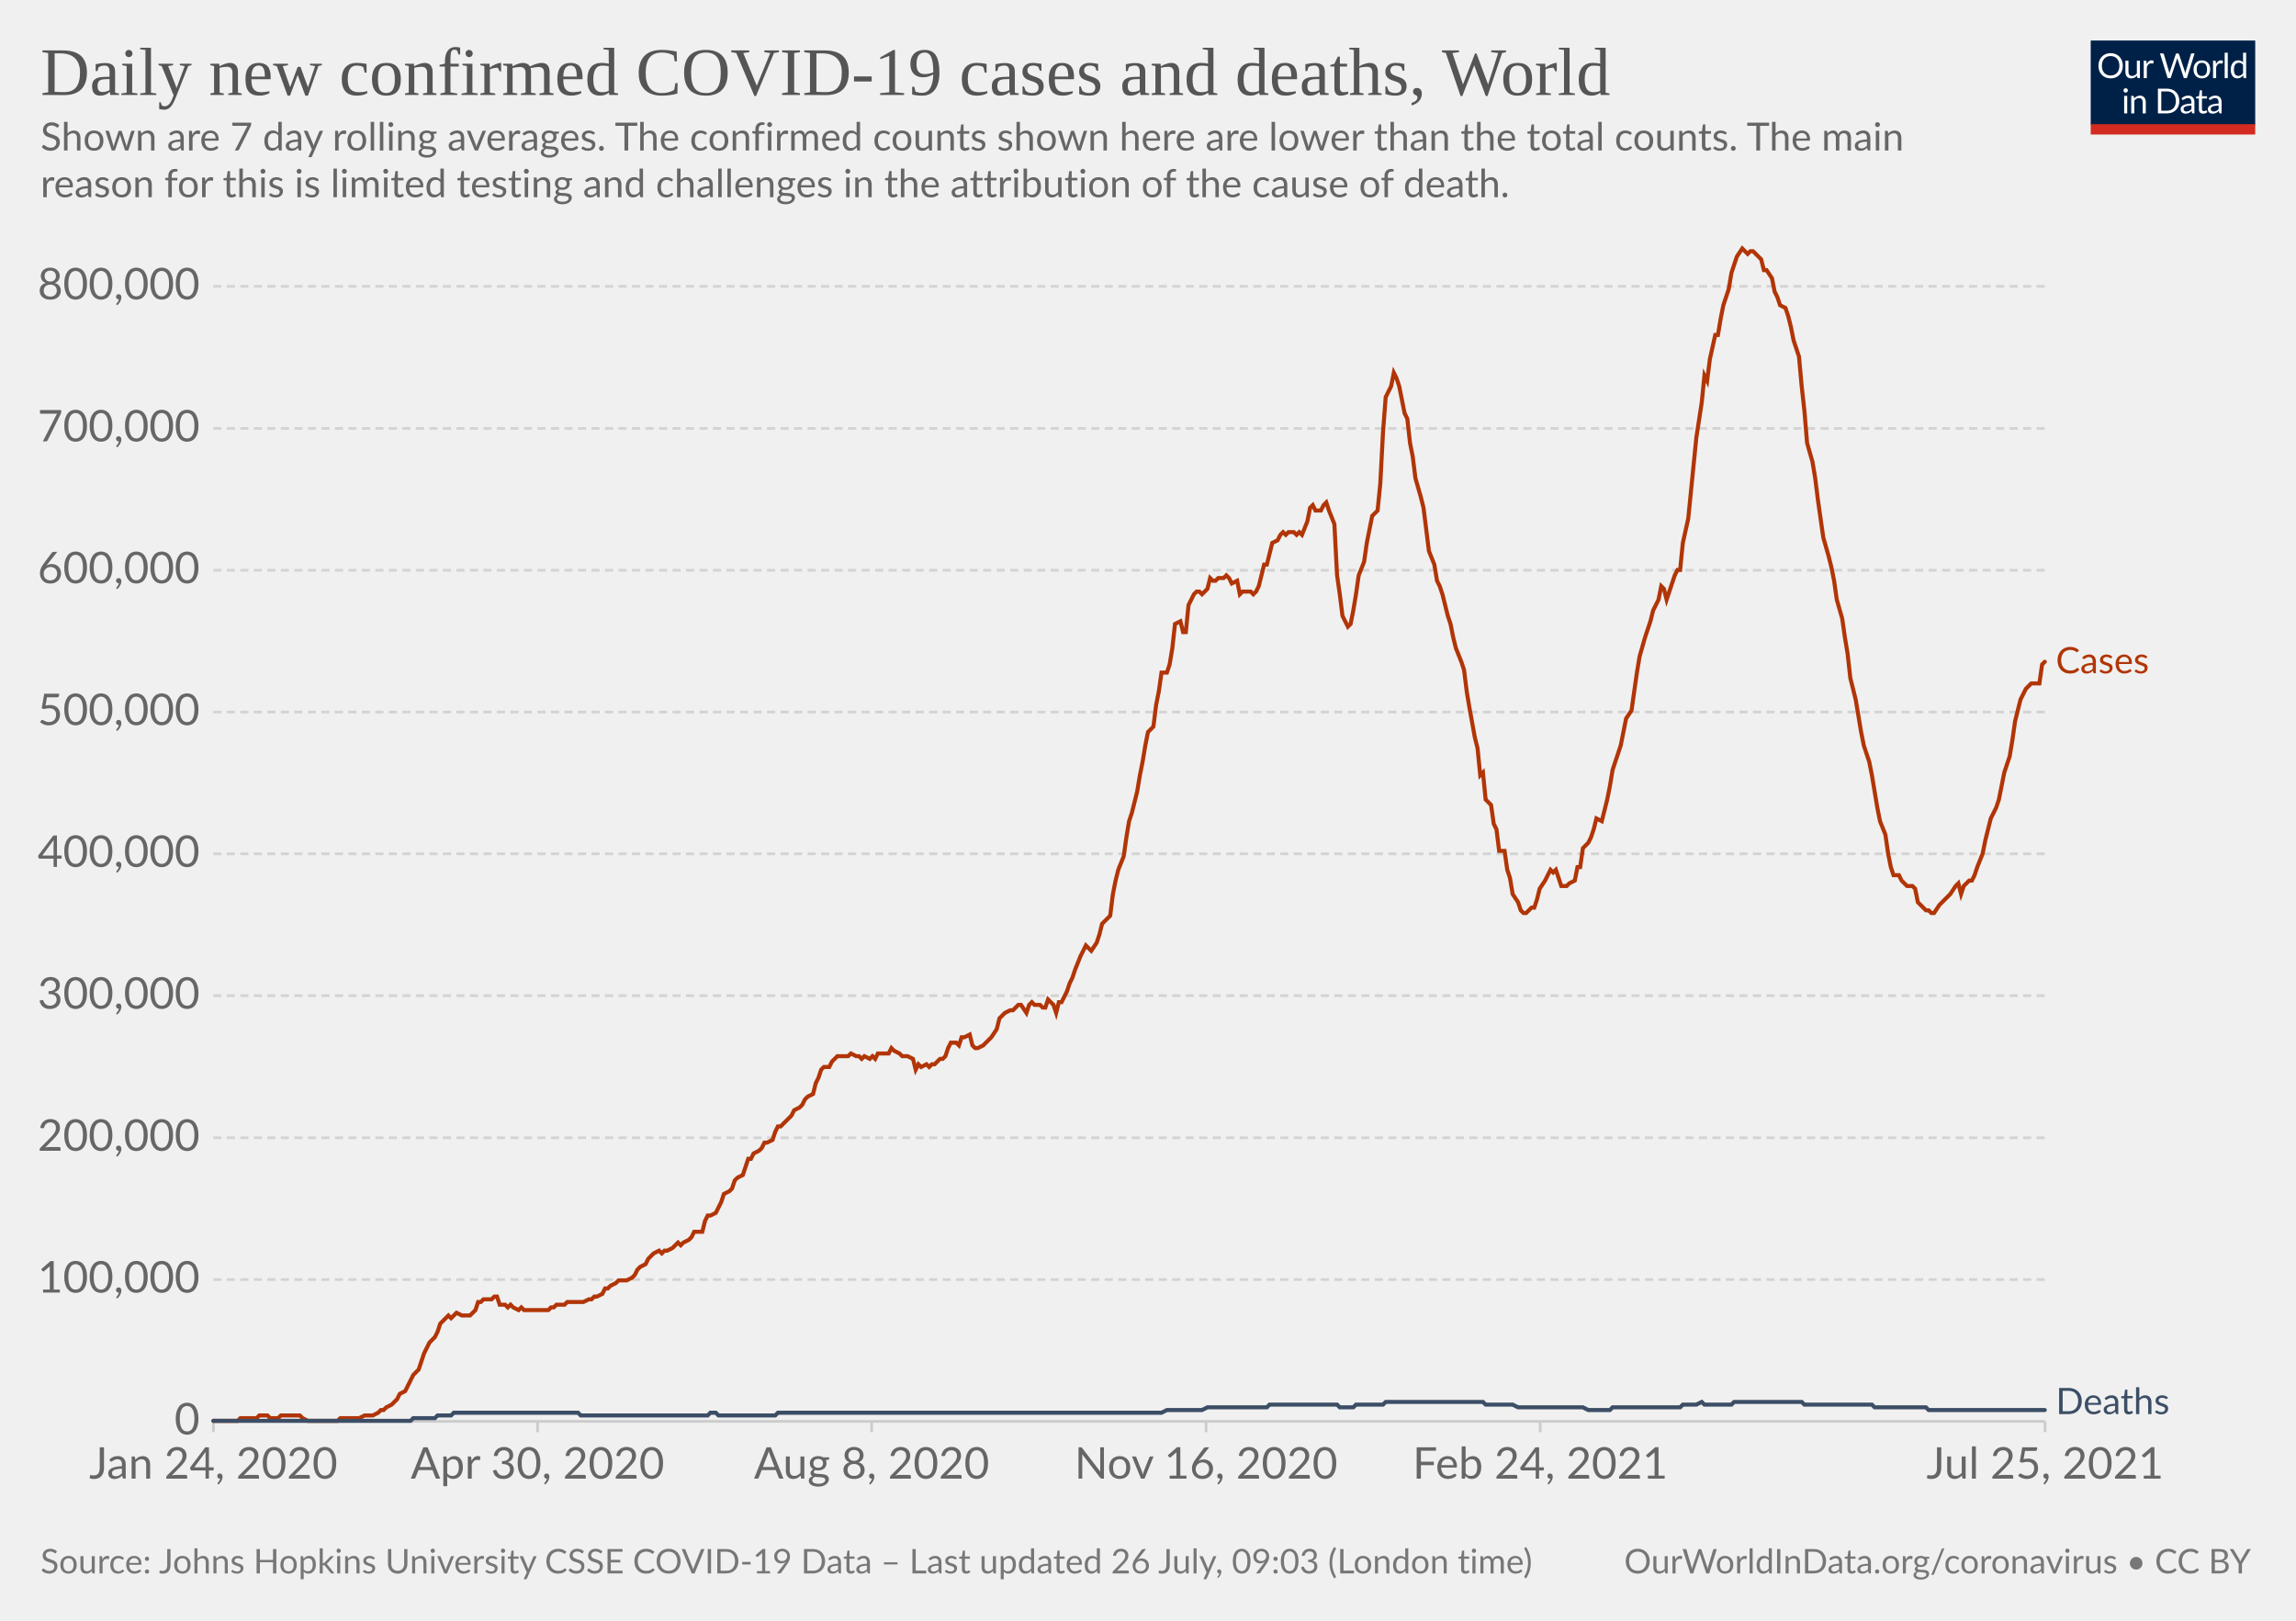
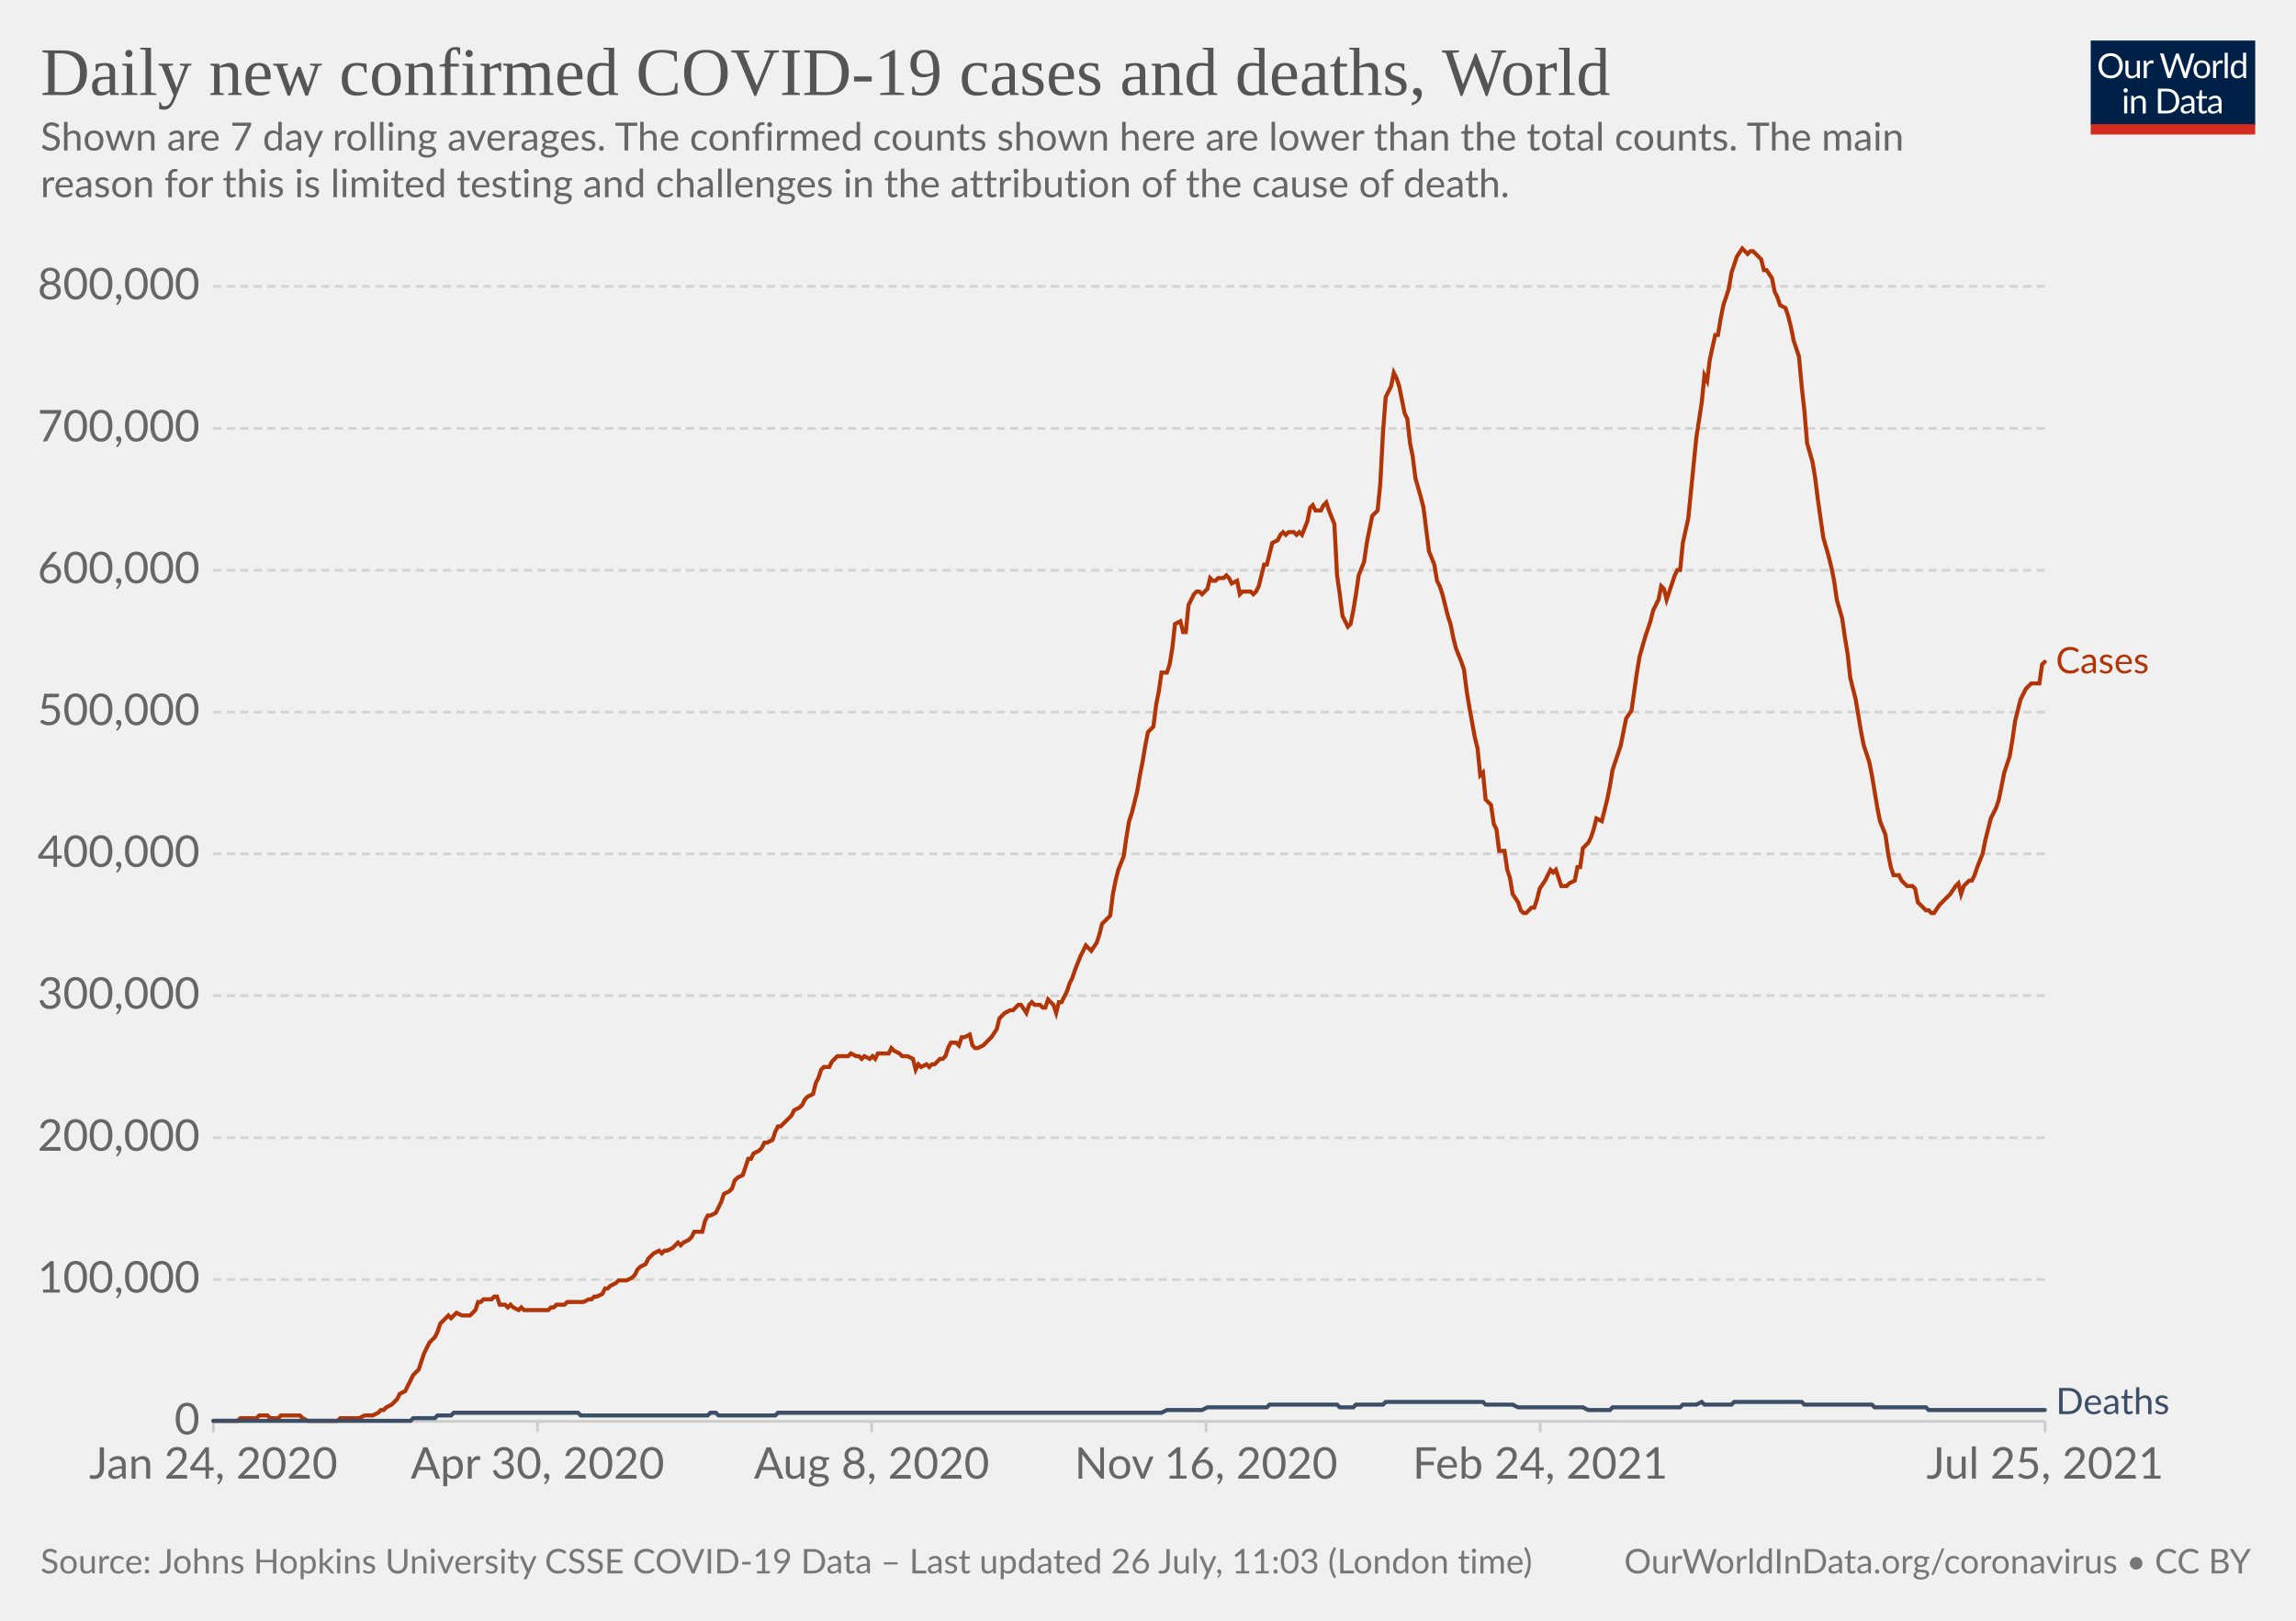
<svg xmlns="http://www.w3.org/2000/svg" version="1.1" style="background-color:#fff;-webkit-font-smoothing:antialiased" width="850" height="600" viewBox="0 0 850 600" font-family="Lato,'Helvetica Neue',Helvetica,Arial,sans-serif" font-size="18" text-rendering="optimizeLegibility">
  <g class="HeaderView">
    <g transform="matrix(.29 0 0 .29 774 15)">
      <svg className="owidLog" width="210" height="120" viewBox="0 0 210 120" fill="none">
        <g clip-path="url(#clip0)">
          <path d="M0 0h210v107.89H0V0z" fill="#002147" />
          <path d="M40.98 32.25c0 2.36-.38 4.53-1.12 6.51a14.26 14.26 0 01-8.1 8.4c-1.9.78-4.02 1.17-6.34 1.17a16.6 16.6 0 01-6.33-1.17 14.31 14.31 0 01-8.08-8.4 18.29 18.29 0 01-1.12-6.51c0-2.36.38-4.53 1.12-6.5.75-1.97 1.8-3.67 3.17-5.1a14.32 14.32 0 014.9-3.34c1.92-.8 4.03-1.19 6.34-1.19 2.32 0 4.43.4 6.34 1.19 1.92.8 3.56 1.9 4.93 3.34a14.87 14.87 0 013.17 5.1 18.1 18.1 0 011.12 6.5zm-4.38 0c0-1.94-.26-3.68-.8-5.22a10.91 10.91 0 00-2.24-3.89 9.68 9.68 0 00-3.52-2.46 11.95 11.95 0 00-4.62-.86c-1.68 0-3.21.28-4.6.86a9.88 9.88 0 00-3.54 2.46 10.91 10.91 0 00-2.24 3.9c-.53 1.53-.8 3.27-.8 5.2 0 1.94.27 3.68.8 5.22a11.17 11.17 0 002.24 3.9 10.01 10.01 0 003.55 2.44c1.38.56 2.9.83 4.6.83s3.24-.27 4.61-.83a9.8 9.8 0 003.52-2.44 11.17 11.17 0 002.25-3.9c.53-1.54.8-3.28.8-5.21zm26.22-6.54V48H60.5c-.56 0-.9-.27-1.05-.81l-.31-2.4a12.45 12.45 0 01-3.26 2.6c-1.2.64-2.58.96-4.13.96-1.22 0-2.3-.2-3.24-.6a6.52 6.52 0 01-2.33-1.7 7.37 7.37 0 01-1.43-2.67c-.3-1.04-.46-2.2-.46-3.45V25.7h3.91v14.22c0 1.68.38 2.99 1.15 3.91.77.93 1.96 1.39 3.54 1.39 1.16 0 2.24-.27 3.23-.82a10.42 10.42 0 002.8-2.28V25.7h3.91zm8.61 4.47a9.94 9.94 0 012.6-3.56 5.64 5.64 0 013.76-1.3c.47 0 .92.05 1.34.15.44.1.83.27 1.17.49l-.3 2.92c-.09.37-.3.55-.66.55-.2 0-.5-.04-.9-.13a6.21 6.21 0 00-3.24.18 4.23 4.23 0 00-1.47.92c-.42.4-.81.9-1.17 1.5-.33.58-.64 1.26-.92 2.02V48H67.7V25.71h2.25c.42 0 .72.08.88.25.16.16.27.44.33.83l.26 3.39zm61.16-13.7L122.75 48h-3.82l-7.99-24.05a21.95 21.95 0 01-.42-1.58 38.36 38.36 0 01-.44 1.58L102.05 48h-3.83L88.4 16.47h3.54c.38 0 .7.1.95.29.26.2.43.43.5.73l6.52 21.9.28 1.28.29 1.46.3-1.46.38-1.27 7.41-21.91c.1-.25.26-.48.51-.69.27-.22.58-.33.95-.33h1.23c.38 0 .69.1.92.29a1.77 1.77 0 01.53.73l7.4 21.9a28.4 28.4 0 01.68 2.62 29.52 29.52 0 01.52-2.61l6.54-21.91a1.31 1.31 0 01.48-.7c.27-.21.58-.32.95-.32h3.32zm9.35 8.88c1.63 0 3.1.27 4.4.82a9.43 9.43 0 015.46 5.94c.5 1.4.74 2.98.74 4.73 0 1.76-.25 3.34-.74 4.75a9.43 9.43 0 01-5.46 5.92c-1.3.52-2.77.79-4.4.79-1.64 0-3.12-.27-4.44-.8a9.42 9.42 0 01-3.35-2.3c-.92-1-1.63-2.2-2.13-3.61-.49-1.41-.73-3-.73-4.75s.24-3.33.73-4.73c.5-1.43 1.2-2.64 2.13-3.63a9.4 9.4 0 013.35-2.31c1.32-.55 2.8-.82 4.44-.82zm0 19.89c2.2 0 3.84-.73 4.93-2.2 1.08-1.48 1.63-3.54 1.63-6.18 0-2.66-.55-4.72-1.63-6.2-1.09-1.49-2.73-2.23-4.93-2.23-1.12 0-2.09.2-2.93.57a5.71 5.71 0 00-2.06 1.65 7.5 7.5 0 00-1.24 2.67c-.26 1.04-.4 2.22-.4 3.54 0 2.64.55 4.7 1.64 6.18 1.1 1.47 2.76 2.2 4.99 2.2zm17.97-15.07a9.94 9.94 0 012.6-3.56 5.64 5.64 0 013.76-1.3c.47 0 .91.05 1.34.15.44.1.83.27 1.16.49l-.28 2.92c-.09.37-.31.55-.66.55-.2 0-.5-.04-.9-.13a6.2 6.2 0 00-3.24.18 4.23 4.23 0 00-1.47.92c-.43.4-.82.9-1.17 1.5a13.1 13.1 0 00-.92 2.02V48h-3.94V25.71h2.24c.43 0 .72.08.88.25.17.16.28.44.33.83l.27 3.39zm15.04-14.59V48h-3.92V15.6h3.92zm19.55 15.43a6.22 6.22 0 00-2.38-2.05 6.7 6.7 0 00-2.86-.6c-2.07 0-3.66.75-4.77 2.23-1.12 1.48-1.68 3.6-1.68 6.33 0 1.46.13 2.7.38 3.74a7.29 7.29 0 001.1 2.56 4.35 4.35 0 001.78 1.45c.7.3 1.5.46 2.4.46 1.29 0 2.41-.3 3.36-.88a9.6 9.6 0 002.67-2.49V31.02zm3.91-15.43V48h-2.33c-.56 0-.9-.27-1.06-.81l-.35-2.71a12.13 12.13 0 01-3.25 2.77 8.28 8.28 0 01-4.23 1.06 7.31 7.31 0 01-6.14-2.9c-.73-.96-1.3-2.15-1.69-3.57a18.35 18.35 0 01.07-9.48 11.29 11.29 0 011.89-3.7 8.7 8.7 0 017.06-3.34 7.96 7.96 0 016.12 2.62V15.59h3.91zM46.61 70.71V93H42.7V70.71h3.91zm.84-7c0 .39-.08.75-.24 1.09a2.81 2.81 0 01-1.52 1.47 2.67 2.67 0 01-2.16 0 2.9 2.9 0 01-1.45-1.47 2.67 2.67 0 010-2.16c.15-.35.35-.65.6-.9.25-.27.53-.47.85-.62a2.67 2.67 0 012.16 0c.35.15.65.35.9.62.27.25.47.55.62.9.16.34.24.7.24 1.08zm7.97 10.24c.49-.54 1-1.04 1.54-1.48a9.85 9.85 0 013.66-1.84 8.96 8.96 0 015.43.35c.94.4 1.72.97 2.33 1.71a7.36 7.36 0 011.43 2.67c.32 1.04.49 2.19.49 3.45V93h-3.94V78.81c0-1.69-.4-3-1.17-3.92-.76-.93-1.93-1.4-3.5-1.4a6.6 6.6 0 00-3.25.83c-1 .56-1.92 1.31-2.77 2.27V93h-3.94V70.71h2.35c.56 0 .9.28 1.04.82l.3 2.42zm57.7 3.3c0 2.36-.37 4.5-1.11 6.44a14.3 14.3 0 01-3.17 4.98 14.1 14.1 0 01-4.93 3.2c-1.9.76-4.02 1.13-6.33 1.13H85.8V61.47h11.77c2.31 0 4.42.39 6.33 1.15a13.8 13.8 0 018.1 8.18 17.75 17.75 0 011.12 6.45zm-4.37 0c0-1.94-.26-3.67-.8-5.2a10.94 10.94 0 00-2.23-3.87 9.57 9.57 0 00-3.53-2.42 12.23 12.23 0 00-4.61-.83h-7.5v24.62h7.5c1.7 0 3.24-.28 4.61-.84a9.7 9.7 0 003.53-2.4 10.94 10.94 0 002.24-3.87c.53-1.53.8-3.26.8-5.2zm19.8 5.72c-1.8.06-3.34.2-4.62.44-1.26.22-2.3.51-3.1.88-.8.36-1.37.8-1.74 1.3-.35.5-.53 1.05-.53 1.67 0 .58.1 1.1.3 1.52a3 3 0 00.76 1.05c.34.27.73.46 1.17.6a6.13 6.13 0 001.45.17 7.28 7.28 0 003.5-.81 11.95 11.95 0 002.82-2.2v-4.62zm-12.65-9.11a12.73 12.73 0 013.98-2.66c1.43-.59 3-.88 4.73-.88 1.25 0 2.36.2 3.33.61a6.81 6.81 0 013.94 4.38c.33 1.04.5 2.19.5 3.43V93h-1.74a1.8 1.8 0 01-.88-.18c-.2-.13-.36-.38-.48-.74l-.44-2.12-1.72 1.46a9.48 9.48 0 01-3.74 1.7c-.69.15-1.46.23-2.3.23-.87 0-1.69-.12-2.45-.35a5.34 5.34 0 01-3.34-2.93 6.64 6.64 0 01-.49-2.64c0-.88.25-1.72.73-2.53a6.33 6.33 0 012.35-2.17c1.09-.63 2.5-1.15 4.25-1.54 1.75-.41 3.89-.65 6.42-.7v-1.75c0-1.73-.37-3.03-1.12-3.91-.75-.9-1.84-1.34-3.28-1.34-.97 0-1.78.12-2.44.37-.64.23-1.2.5-1.7.81l-1.23.82c-.33.23-.67.35-1 .35-.27 0-.5-.07-.69-.2a2.1 2.1 0 01-.48-.53l-.7-1.25zm27.67 19.5c-1.76 0-3.12-.5-4.07-1.48-.94-.98-1.41-2.4-1.41-4.25V74h-2.68a.9.9 0 01-.6-.2c-.16-.14-.24-.36-.24-.66v-1.56l3.65-.46.9-6.89a.9.9 0 01.29-.52.88.88 0 01.62-.22H142v7.67h6.44V74H142v13.38c0 .94.22 1.63.68 2.09.45.45 1.04.68 1.76.68a3.21 3.21 0 001.85-.53l.55-.35c.16-.12.3-.18.41-.18.2 0 .4.13.55.38l1.15 1.87a7.45 7.45 0 01-2.44 1.5 8.53 8.53 0 01-2.95.52zm19.68-10.4c-1.8.07-3.34.21-4.62.45-1.26.22-2.3.51-3.1.88-.8.36-1.37.8-1.74 1.3-.35.5-.53 1.05-.53 1.67 0 .58.1 1.1.3 1.52a2.9 2.9 0 00.76 1.05c.34.27.73.46 1.17.6a6.13 6.13 0 001.45.17 7.3 7.3 0 003.5-.81 12.04 12.04 0 002.82-2.2v-4.62zm-12.65-9.1a12.72 12.72 0 013.99-2.66c1.42-.59 3-.88 4.72-.88 1.25 0 2.36.2 3.33.61a6.81 6.81 0 013.94 4.38c.33 1.04.5 2.19.5 3.43V93h-1.74a1.8 1.8 0 01-.88-.18c-.2-.13-.36-.38-.48-.74l-.44-2.12-1.72 1.46a9.48 9.48 0 01-3.74 1.7c-.69.15-1.46.23-2.3.23-.87 0-1.69-.12-2.45-.35a5.33 5.33 0 01-3.34-2.93 6.62 6.62 0 01-.49-2.64c0-.88.25-1.72.73-2.53a6.33 6.33 0 012.35-2.17c1.09-.63 2.5-1.15 4.25-1.54a31.2 31.2 0 016.42-.7v-1.75c0-1.73-.37-3.03-1.12-3.91-.75-.9-1.84-1.34-3.28-1.34-.97 0-1.78.12-2.44.37-.64.23-1.2.5-1.7.81l-1.22.82c-.34.23-.68.35-1.02.35-.26 0-.49-.07-.68-.2a1.88 1.88 0 01-.48-.53l-.7-1.25zM40.98 32.25c0 2.36-.38 4.53-1.12 6.51a14.26 14.26 0 01-8.1 8.4c-1.9.78-4.02 1.17-6.34 1.17a16.6 16.6 0 01-6.33-1.17 14.31 14.31 0 01-8.08-8.4 18.29 18.29 0 01-1.12-6.51c0-2.36.38-4.53 1.12-6.5.75-1.97 1.8-3.67 3.17-5.1a14.32 14.32 0 014.9-3.34c1.92-.8 4.03-1.19 6.34-1.19 2.32 0 4.43.4 6.34 1.19 1.92.8 3.56 1.9 4.93 3.34a14.87 14.87 0 013.17 5.1 18.1 18.1 0 011.12 6.5zm-4.38 0c0-1.94-.26-3.68-.8-5.22a10.91 10.91 0 00-2.24-3.89 9.68 9.68 0 00-3.52-2.46 11.95 11.95 0 00-4.62-.86c-1.68 0-3.21.28-4.6.86a9.88 9.88 0 00-3.54 2.46 10.91 10.91 0 00-2.24 3.9c-.53 1.53-.8 3.27-.8 5.2 0 1.94.27 3.68.8 5.22a11.17 11.17 0 002.24 3.9 10.01 10.01 0 003.55 2.44c1.38.56 2.9.83 4.6.83s3.24-.27 4.61-.83a9.8 9.8 0 003.52-2.44 11.17 11.17 0 002.25-3.9c.53-1.54.8-3.28.8-5.21zm26.22-6.54V48H60.5c-.56 0-.9-.27-1.05-.81l-.31-2.4a12.45 12.45 0 01-3.26 2.6c-1.2.64-2.58.96-4.13.96-1.22 0-2.3-.2-3.24-.6a6.52 6.52 0 01-2.33-1.7 7.37 7.37 0 01-1.43-2.67c-.3-1.04-.46-2.2-.46-3.45V25.7h3.91v14.22c0 1.68.38 2.99 1.15 3.91.77.93 1.96 1.39 3.54 1.39 1.16 0 2.24-.27 3.23-.82a10.42 10.42 0 002.8-2.28V25.7h3.91zm8.61 4.47a9.94 9.94 0 012.6-3.56 5.64 5.64 0 013.76-1.3c.47 0 .92.05 1.34.15.44.1.83.27 1.17.49l-.3 2.92c-.09.37-.3.55-.66.55-.2 0-.5-.04-.9-.13a6.21 6.21 0 00-3.24.18 4.23 4.23 0 00-1.47.92c-.42.4-.81.9-1.17 1.5-.33.58-.64 1.26-.92 2.02V48H67.7V25.71h2.25c.42 0 .72.08.88.25.16.16.27.44.33.83l.26 3.39zm61.16-13.7L122.75 48h-3.82l-7.99-24.05a21.95 21.95 0 01-.42-1.58 38.36 38.36 0 01-.44 1.58L102.05 48h-3.83L88.4 16.47h3.54c.38 0 .7.1.95.29.26.2.43.43.5.73l6.52 21.9.28 1.28.29 1.46.3-1.46.38-1.27 7.41-21.91c.1-.25.26-.48.51-.69.27-.22.58-.33.95-.33h1.23c.38 0 .69.1.92.29a1.77 1.77 0 01.53.73l7.4 21.9a28.4 28.4 0 01.68 2.62 29.52 29.52 0 01.52-2.61l6.54-21.91a1.31 1.31 0 01.48-.7c.27-.21.58-.32.95-.32h3.32zm9.35 8.88c1.63 0 3.1.27 4.4.82a9.43 9.43 0 015.46 5.94c.5 1.4.74 2.98.74 4.73 0 1.76-.25 3.34-.74 4.75a9.43 9.43 0 01-5.46 5.92c-1.3.52-2.77.79-4.4.79-1.64 0-3.12-.27-4.44-.8a9.42 9.42 0 01-3.35-2.3c-.92-1-1.63-2.2-2.13-3.61-.49-1.41-.73-3-.73-4.75s.24-3.33.73-4.73c.5-1.43 1.2-2.64 2.13-3.63a9.4 9.4 0 013.35-2.31c1.32-.55 2.8-.82 4.44-.82zm0 19.89c2.2 0 3.84-.73 4.93-2.2 1.08-1.48 1.63-3.54 1.63-6.18 0-2.66-.55-4.72-1.63-6.2-1.09-1.49-2.73-2.23-4.93-2.23-1.12 0-2.09.2-2.93.57a5.71 5.71 0 00-2.06 1.65 7.5 7.5 0 00-1.24 2.67c-.26 1.04-.4 2.22-.4 3.54 0 2.64.55 4.7 1.64 6.18 1.1 1.47 2.76 2.2 4.99 2.2zm17.97-15.07a9.94 9.94 0 012.6-3.56 5.64 5.64 0 013.76-1.3c.47 0 .91.05 1.34.15.44.1.83.27 1.16.49l-.28 2.92c-.09.37-.31.55-.66.55-.2 0-.5-.04-.9-.13a6.2 6.2 0 00-3.24.18 4.23 4.23 0 00-1.47.92c-.43.4-.82.9-1.17 1.5a13.1 13.1 0 00-.92 2.02V48h-3.94V25.71h2.24c.43 0 .72.08.88.25.17.16.28.44.33.83l.27 3.39zm15.04-14.59V48h-3.92V15.6h3.92zm19.55 15.43a6.22 6.22 0 00-2.38-2.05 6.7 6.7 0 00-2.86-.6c-2.07 0-3.66.75-4.77 2.23-1.12 1.48-1.68 3.6-1.68 6.33 0 1.46.13 2.7.38 3.74a7.29 7.29 0 001.1 2.56 4.35 4.35 0 001.78 1.45c.7.3 1.5.46 2.4.46 1.29 0 2.41-.3 3.36-.88a9.6 9.6 0 002.67-2.49V31.02zm3.91-15.43V48h-2.33c-.56 0-.9-.27-1.06-.81l-.35-2.71a12.13 12.13 0 01-3.25 2.77 8.28 8.28 0 01-4.23 1.06 7.31 7.31 0 01-6.14-2.9c-.73-.96-1.3-2.15-1.69-3.57a18.35 18.35 0 01.07-9.48 11.29 11.29 0 011.89-3.7 8.7 8.7 0 017.06-3.34 7.96 7.96 0 016.12 2.62V15.59h3.91zM46.61 70.71V93H42.7V70.71h3.91zm.84-7c0 .39-.08.75-.24 1.09a2.81 2.81 0 01-1.52 1.47 2.67 2.67 0 01-2.16 0 2.9 2.9 0 01-1.45-1.47 2.67 2.67 0 010-2.16c.15-.35.35-.65.6-.9.25-.27.53-.47.85-.62a2.67 2.67 0 012.16 0c.35.15.65.35.9.62.27.25.47.55.62.9.16.34.24.7.24 1.08zm7.97 10.24c.49-.54 1-1.04 1.54-1.48a9.85 9.85 0 013.66-1.84 8.96 8.96 0 015.43.35c.94.4 1.72.97 2.33 1.71a7.36 7.36 0 011.43 2.67c.32 1.04.49 2.19.49 3.45V93h-3.94V78.81c0-1.69-.4-3-1.17-3.92-.76-.93-1.93-1.4-3.5-1.4a6.6 6.6 0 00-3.25.83c-1 .56-1.92 1.31-2.77 2.27V93h-3.94V70.71h2.35c.56 0 .9.28 1.04.82l.3 2.42zm57.7 3.3c0 2.36-.37 4.5-1.11 6.44a14.3 14.3 0 01-3.17 4.98 14.1 14.1 0 01-4.93 3.2c-1.9.76-4.02 1.13-6.33 1.13H85.8V61.47h11.77c2.31 0 4.42.39 6.33 1.15a13.8 13.8 0 018.1 8.18 17.75 17.75 0 011.12 6.45zm-4.37 0c0-1.94-.26-3.67-.8-5.2a10.94 10.94 0 00-2.23-3.87 9.57 9.57 0 00-3.53-2.42 12.23 12.23 0 00-4.61-.83h-7.5v24.62h7.5c1.7 0 3.24-.28 4.61-.84a9.7 9.7 0 003.53-2.4 10.94 10.94 0 002.24-3.87c.53-1.53.8-3.26.8-5.2zm19.8 5.72c-1.8.06-3.34.2-4.62.44-1.26.22-2.3.51-3.1.88-.8.36-1.37.8-1.74 1.3-.35.5-.53 1.05-.53 1.67 0 .58.1 1.1.3 1.52a3 3 0 00.76 1.05c.34.27.73.46 1.17.6a6.13 6.13 0 001.45.17 7.28 7.28 0 003.5-.81 11.95 11.95 0 002.82-2.2v-4.62zm-12.65-9.11a12.73 12.73 0 013.98-2.66c1.43-.59 3-.88 4.73-.88 1.25 0 2.36.2 3.33.61a6.81 6.81 0 013.94 4.38c.33 1.04.5 2.19.5 3.43V93h-1.74a1.8 1.8 0 01-.88-.18c-.2-.13-.36-.38-.48-.74l-.44-2.12-1.72 1.46a9.48 9.48 0 01-3.74 1.7c-.69.15-1.46.23-2.3.23-.87 0-1.69-.12-2.45-.35a5.34 5.34 0 01-3.34-2.93 6.64 6.64 0 01-.49-2.64c0-.88.25-1.72.73-2.53a6.33 6.33 0 012.35-2.17c1.09-.63 2.5-1.15 4.25-1.54 1.75-.41 3.89-.65 6.42-.7v-1.75c0-1.73-.37-3.03-1.12-3.91-.75-.9-1.84-1.34-3.28-1.34-.97 0-1.78.12-2.44.37-.64.23-1.2.5-1.7.81l-1.23.82c-.33.23-.67.35-1 .35-.27 0-.5-.07-.69-.2a2.1 2.1 0 01-.48-.53l-.7-1.25zm27.67 19.5c-1.76 0-3.12-.5-4.07-1.48-.94-.98-1.41-2.4-1.41-4.25V74h-2.68a.9.9 0 01-.6-.2c-.16-.14-.24-.36-.24-.66v-1.56l3.65-.46.9-6.89a.9.9 0 01.29-.52.88.88 0 01.62-.22H142v7.67h6.44V74H142v13.38c0 .94.22 1.63.68 2.09.45.45 1.04.68 1.76.68a3.21 3.21 0 001.85-.53l.55-.35c.16-.12.3-.18.41-.18.2 0 .4.13.55.38l1.15 1.87a7.45 7.45 0 01-2.44 1.5 8.53 8.53 0 01-2.95.52zm19.68-10.4c-1.8.07-3.34.21-4.62.45-1.26.22-2.3.51-3.1.88-.8.36-1.37.8-1.74 1.3-.35.5-.53 1.05-.53 1.67 0 .58.1 1.1.3 1.52a2.9 2.9 0 00.76 1.05c.34.27.73.46 1.17.6a6.13 6.13 0 001.45.17 7.3 7.3 0 003.5-.81 12.04 12.04 0 002.82-2.2v-4.62zm-12.65-9.1a12.72 12.72 0 013.99-2.66c1.42-.59 3-.88 4.72-.88 1.25 0 2.36.2 3.33.61a6.81 6.81 0 013.94 4.38c.33 1.04.5 2.19.5 3.43V93h-1.74a1.8 1.8 0 01-.88-.18c-.2-.13-.36-.38-.48-.74l-.44-2.12-1.72 1.46a9.48 9.48 0 01-3.74 1.7c-.69.15-1.46.23-2.3.23-.87 0-1.69-.12-2.45-.35a5.33 5.33 0 01-3.34-2.93 6.62 6.62 0 01-.49-2.64c0-.88.25-1.72.73-2.53a6.33 6.33 0 012.35-2.17c1.09-.63 2.5-1.15 4.25-1.54a31.2 31.2 0 016.42-.7v-1.75c0-1.73-.37-3.03-1.12-3.91-.75-.9-1.84-1.34-3.28-1.34-.97 0-1.78.12-2.44.37-.64.23-1.2.5-1.7.81l-1.22.82c-.34.23-.68.35-1.02.35-.26 0-.49-.07-.68-.2a1.88 1.88 0 01-.48-.53l-.7-1.25zM40.98 32.25c0 2.36-.38 4.53-1.12 6.51a14.26 14.26 0 01-8.1 8.4c-1.9.78-4.02 1.17-6.34 1.17a16.6 16.6 0 01-6.33-1.17 14.31 14.31 0 01-8.08-8.4 18.29 18.29 0 01-1.12-6.51c0-2.36.38-4.53 1.12-6.5.75-1.97 1.8-3.67 3.17-5.1a14.32 14.32 0 014.9-3.34c1.92-.8 4.03-1.19 6.34-1.19 2.32 0 4.43.4 6.34 1.19 1.92.8 3.56 1.9 4.93 3.34a14.87 14.87 0 013.17 5.1 18.1 18.1 0 011.12 6.5zm-4.38 0c0-1.94-.26-3.68-.8-5.22a10.91 10.91 0 00-2.24-3.89 9.68 9.68 0 00-3.52-2.46 11.95 11.95 0 00-4.62-.86c-1.68 0-3.21.28-4.6.86a9.88 9.88 0 00-3.54 2.46 10.91 10.91 0 00-2.24 3.9c-.53 1.53-.8 3.27-.8 5.2 0 1.94.27 3.68.8 5.22a11.17 11.17 0 002.24 3.9 10.01 10.01 0 003.55 2.44c1.38.56 2.9.83 4.6.83s3.24-.27 4.61-.83a9.8 9.8 0 003.52-2.44 11.17 11.17 0 002.25-3.9c.53-1.54.8-3.28.8-5.21zm26.22-6.54V48H60.5c-.56 0-.9-.27-1.05-.81l-.31-2.4a12.45 12.45 0 01-3.26 2.6c-1.2.64-2.58.96-4.13.96-1.22 0-2.3-.2-3.24-.6a6.52 6.52 0 01-2.33-1.7 7.37 7.37 0 01-1.43-2.67c-.3-1.04-.46-2.2-.46-3.45V25.7h3.91v14.22c0 1.68.38 2.99 1.15 3.91.77.93 1.96 1.39 3.54 1.39 1.16 0 2.24-.27 3.23-.82a10.42 10.42 0 002.8-2.28V25.7h3.91zm8.61 4.47a9.94 9.94 0 012.6-3.56 5.64 5.64 0 013.76-1.3c.47 0 .92.05 1.34.15.44.1.83.27 1.17.49l-.3 2.92c-.09.37-.3.55-.66.55-.2 0-.5-.04-.9-.13a6.21 6.21 0 00-3.24.18 4.23 4.23 0 00-1.47.92c-.42.4-.81.9-1.17 1.5-.33.58-.64 1.26-.92 2.02V48H67.7V25.71h2.25c.42 0 .72.08.88.25.16.16.27.44.33.83l.26 3.39zm61.16-13.7L122.75 48h-3.82l-7.99-24.05a21.95 21.95 0 01-.42-1.58 38.36 38.36 0 01-.44 1.58L102.05 48h-3.83L88.4 16.47h3.54c.38 0 .7.1.95.29.26.2.43.43.5.73l6.52 21.9.28 1.28.29 1.46.3-1.46.38-1.27 7.41-21.91c.1-.25.26-.48.51-.69.27-.22.58-.33.95-.33h1.23c.38 0 .69.1.92.29a1.77 1.77 0 01.53.73l7.4 21.9a28.4 28.4 0 01.68 2.62 29.52 29.52 0 01.52-2.61l6.54-21.91a1.31 1.31 0 01.48-.7c.27-.21.58-.32.95-.32h3.32zm9.35 8.88c1.63 0 3.1.27 4.4.82a9.43 9.43 0 015.46 5.94c.5 1.4.74 2.98.74 4.73 0 1.76-.25 3.34-.74 4.75a9.43 9.43 0 01-5.46 5.92c-1.3.52-2.77.79-4.4.79-1.64 0-3.12-.27-4.44-.8a9.42 9.42 0 01-3.35-2.3c-.92-1-1.63-2.2-2.13-3.61-.49-1.41-.73-3-.73-4.75s.24-3.33.73-4.73c.5-1.43 1.2-2.64 2.13-3.63a9.4 9.4 0 013.35-2.31c1.32-.55 2.8-.82 4.44-.82zm0 19.89c2.2 0 3.84-.73 4.93-2.2 1.08-1.48 1.63-3.54 1.63-6.18 0-2.66-.55-4.72-1.63-6.2-1.09-1.49-2.73-2.23-4.93-2.23-1.12 0-2.09.2-2.93.57a5.71 5.71 0 00-2.06 1.65 7.5 7.5 0 00-1.24 2.67c-.26 1.04-.4 2.22-.4 3.54 0 2.64.55 4.7 1.64 6.18 1.1 1.47 2.76 2.2 4.99 2.2zm17.97-15.07a9.94 9.94 0 012.6-3.56 5.64 5.64 0 013.76-1.3c.47 0 .91.05 1.34.15.44.1.83.27 1.16.49l-.28 2.92c-.09.37-.31.55-.66.55-.2 0-.5-.04-.9-.13a6.2 6.2 0 00-3.24.18 4.23 4.23 0 00-1.47.92c-.43.4-.82.9-1.17 1.5a13.1 13.1 0 00-.92 2.02V48h-3.94V25.71h2.24c.43 0 .72.08.88.25.17.16.28.44.33.83l.27 3.39zm15.04-14.59V48h-3.92V15.6h3.92zm19.55 15.43a6.22 6.22 0 00-2.38-2.05 6.7 6.7 0 00-2.86-.6c-2.07 0-3.66.75-4.77 2.23-1.12 1.48-1.68 3.6-1.68 6.33 0 1.46.13 2.7.38 3.74a7.29 7.29 0 001.1 2.56 4.35 4.35 0 001.78 1.45c.7.3 1.5.46 2.4.46 1.29 0 2.41-.3 3.36-.88a9.6 9.6 0 002.67-2.49V31.02zm3.91-15.43V48h-2.33c-.56 0-.9-.27-1.06-.81l-.35-2.71a12.13 12.13 0 01-3.25 2.77 8.28 8.28 0 01-4.23 1.06 7.31 7.31 0 01-6.14-2.9c-.73-.96-1.3-2.15-1.69-3.57a18.35 18.35 0 01.07-9.48 11.29 11.29 0 011.89-3.7 8.7 8.7 0 017.06-3.34 7.96 7.96 0 016.12 2.62V15.59h3.91zM46.61 70.71V93H42.7V70.71h3.91zm.84-7c0 .39-.08.75-.24 1.09a2.81 2.81 0 01-1.52 1.47 2.67 2.67 0 01-2.16 0 2.9 2.9 0 01-1.45-1.47 2.67 2.67 0 010-2.16c.15-.35.35-.65.6-.9.25-.27.53-.47.85-.62a2.67 2.67 0 012.16 0c.35.15.65.35.9.62.27.25.47.55.62.9.16.34.24.7.24 1.08zm7.97 10.24c.49-.54 1-1.04 1.54-1.48a9.85 9.85 0 013.66-1.84 8.96 8.96 0 015.43.35c.94.4 1.72.97 2.33 1.71a7.36 7.36 0 011.43 2.67c.32 1.04.49 2.19.49 3.45V93h-3.94V78.81c0-1.69-.4-3-1.17-3.92-.76-.93-1.93-1.4-3.5-1.4a6.6 6.6 0 00-3.25.83c-1 .56-1.92 1.31-2.77 2.27V93h-3.94V70.71h2.35c.56 0 .9.28 1.04.82l.3 2.42zm57.7 3.3c0 2.36-.37 4.5-1.11 6.44a14.3 14.3 0 01-3.17 4.98 14.1 14.1 0 01-4.93 3.2c-1.9.76-4.02 1.13-6.33 1.13H85.8V61.47h11.77c2.31 0 4.42.39 6.33 1.15a13.8 13.8 0 018.1 8.18 17.75 17.75 0 011.12 6.45zm-4.37 0c0-1.94-.26-3.67-.8-5.2a10.94 10.94 0 00-2.23-3.87 9.57 9.57 0 00-3.53-2.42 12.23 12.23 0 00-4.61-.83h-7.5v24.62h7.5c1.7 0 3.24-.28 4.61-.84a9.7 9.7 0 003.53-2.4 10.94 10.94 0 002.24-3.87c.53-1.53.8-3.26.8-5.2zm19.8 5.72c-1.8.06-3.34.2-4.62.44-1.26.22-2.3.51-3.1.88-.8.36-1.37.8-1.74 1.3-.35.5-.53 1.05-.53 1.67 0 .58.1 1.1.3 1.52a3 3 0 00.76 1.05c.34.27.73.46 1.17.6a6.13 6.13 0 001.45.17 7.28 7.28 0 003.5-.81 11.95 11.95 0 002.82-2.2v-4.62zm-12.65-9.11a12.73 12.73 0 013.98-2.66c1.43-.59 3-.88 4.73-.88 1.25 0 2.36.2 3.33.61a6.81 6.81 0 013.94 4.38c.33 1.04.5 2.19.5 3.43V93h-1.74a1.8 1.8 0 01-.88-.18c-.2-.13-.36-.38-.48-.74l-.44-2.12-1.72 1.46a9.48 9.48 0 01-3.74 1.7c-.69.15-1.46.23-2.3.23-.87 0-1.69-.12-2.45-.35a5.34 5.34 0 01-3.34-2.93 6.64 6.64 0 01-.49-2.64c0-.88.25-1.72.73-2.53a6.33 6.33 0 012.35-2.17c1.09-.63 2.5-1.15 4.25-1.54 1.75-.41 3.89-.65 6.42-.7v-1.75c0-1.73-.37-3.03-1.12-3.91-.75-.9-1.84-1.34-3.28-1.34-.97 0-1.78.12-2.44.37-.64.23-1.2.5-1.7.81l-1.23.82c-.33.23-.67.35-1 .35-.27 0-.5-.07-.69-.2a2.1 2.1 0 01-.48-.53l-.7-1.25zm27.67 19.5c-1.76 0-3.12-.5-4.07-1.48-.94-.98-1.41-2.4-1.41-4.25V74h-2.68a.9.9 0 01-.6-.2c-.16-.14-.24-.36-.24-.66v-1.56l3.65-.46.9-6.89a.9.9 0 01.29-.52.88.88 0 01.62-.22H142v7.67h6.44V74H142v13.38c0 .94.22 1.63.68 2.09.45.45 1.04.68 1.76.68a3.21 3.21 0 001.85-.53l.55-.35c.16-.12.3-.18.41-.18.2 0 .4.13.55.38l1.15 1.87a7.45 7.45 0 01-2.44 1.5 8.53 8.53 0 01-2.95.52zm19.68-10.4c-1.8.07-3.34.21-4.62.45-1.26.22-2.3.51-3.1.88-.8.36-1.37.8-1.74 1.3-.35.5-.53 1.05-.53 1.67 0 .58.1 1.1.3 1.52a2.9 2.9 0 00.76 1.05c.34.27.73.46 1.17.6a6.13 6.13 0 001.45.17 7.3 7.3 0 003.5-.81 12.04 12.04 0 002.82-2.2v-4.62zm-12.65-9.1a12.72 12.72 0 013.99-2.66c1.42-.59 3-.88 4.72-.88 1.25 0 2.36.2 3.33.61a6.81 6.81 0 013.94 4.38c.33 1.04.5 2.19.5 3.43V93h-1.74a1.8 1.8 0 01-.88-.18c-.2-.13-.36-.38-.48-.74l-.44-2.12-1.72 1.46a9.48 9.48 0 01-3.74 1.7c-.69.15-1.46.23-2.3.23-.87 0-1.69-.12-2.45-.35a5.33 5.33 0 01-3.34-2.93 6.62 6.62 0 01-.49-2.64c0-.88.25-1.72.73-2.53a6.33 6.33 0 012.35-2.17c1.09-.63 2.5-1.15 4.25-1.54a31.2 31.2 0 016.42-.7v-1.75c0-1.73-.37-3.03-1.12-3.91-.75-.9-1.84-1.34-3.28-1.34-.97 0-1.78.12-2.44.37-.64.23-1.2.5-1.7.81l-1.22.82c-.34.23-.68.35-1.02.35-.26 0-.49-.07-.68-.2a1.88 1.88 0 01-.48-.53l-.7-1.25z" fill="#fff" />
          <path fill="#D42B21" d="M0 106.79h210V120H0z" />
        </g>
        <defs>
          <clipPath id="clip0">
            <path fill="#fff" d="M0 0h210v120H0z" />
          </clipPath>
        </defs>
      </svg>
    </g>
    <a href="https://ourworldindata.org/grapher/daily-covid-cases-deaths-7-day-ra?country=~OWID_WRL" target="_blank" rel="noopener" font-family="&quot;Playfair Display&quot;,Georgia,&quot;Times New Roman&quot;,serif">
      <text font-size="25.2" x="15" y="35.2" fill="#555">
        <tspan x="15" y="35.16">Daily new confirmed COVID-19 cases and deaths, World</tspan>
      </text>
    </a>
    <text font-size="14.4" x="15" y="55.7" fill="#666">
      <tspan x="15" y="55.72">Shown are 7 day rolling averages. The confirmed counts shown here are lower than the total counts. The main</tspan>
      <tspan x="15" y="73">reason for this is limited testing and challenges in the attribution of the cause of death.</tspan>
    </text>
  </g>
  <g class="LineChart">
    <defs>
      <clipPath id="a">
        <path d="M68.97 74.2h830v910.4h-830z" />
      </clipPath>
    </defs>
    <g class="DualAxisView">
      <g class="HorizontalAxis">
        <path stroke="#ccc" d="M79 526.2v4M199 526.2v4M322.7 526.2v4M446.5 526.2v4M570.2 526.2v4M757.1 526.2v4" />
        <text x="79" y="547.4" fill="#666" text-anchor="middle" font-size="16.2">Jan 24, 2020</text>
        <text x="199" y="547.4" fill="#666" text-anchor="middle" font-size="16.2">Apr 30, 2020</text>
        <text x="322.7" y="547.4" fill="#666" text-anchor="middle" font-size="16.2">Aug 8, 2020</text>
        <text x="446.5" y="547.4" fill="#666" text-anchor="middle" font-size="16.2">Nov 16, 2020</text>
        <text x="570.2" y="547.4" fill="#666" text-anchor="middle" font-size="16.2">Feb 24, 2021</text>
        <text x="757.1" y="547.4" fill="#666" text-anchor="middle" font-size="16.2">Jul 25, 2021</text>
      </g>
      <g class="VerticalAxis" fill="#666" dominant-baseline="middle" text-anchor="end" font-size="16.2">
        <text x="73.97" y="526.2">0</text>
        <text x="73.97" y="473.7">100,000</text>
        <text x="73.97" y="421.2">200,000</text>
        <text x="73.97" y="368.6">300,000</text>
        <text x="73.97" y="316.1">400,000</text>
        <text x="73.97" y="263.6">500,000</text>
        <text x="73.97" y="211.1">600,000</text>
        <text x="73.97" y="158.6">700,000</text>
        <text x="73.97" y="106">800,000</text>
      </g>
      <g class="AxisGridLines horizontalLines">
        <path stroke="#ccc" d="M78.97 526.2h678.1" />
        <path stroke="#d3d3d3" stroke-dasharray="3,2" d="M78.97 473.7h678.1M78.97 421.2h678.1M78.97 368.6h678.1M78.97 316.1h678.1M78.97 263.6h678.1M78.97 211.1h678.1M78.97 158.6h678.1M78.97 106h678.1" />
      </g>
    </g>
    <g clip-path="url(#a)">
      <g class="LineLabels" cursor="default">
        <g class="legendMark">
          <text font-size="13.5" x="761.1" y="249.3" fill="#B13507">
            <tspan x="761.07" y="249.25">Cases</tspan>
          </text>
        </g>
        <g class="legendMark">
          <text font-size="13.5" x="761.1" y="523.5" fill="#3C4E66">
            <tspan x="761.07" y="523.5">Deaths</tspan>
          </text>
        </g>
      </g>
      <g class="Lines">
        <g>
          <path stroke-linecap="round" stroke="#ddd" d="M79 526h9l1-1h6l1-1h3l1 1h3l1-1h7l1 1 2 1h11l1-1h7l2-1h3l2-1 1-1h1l1-1 2-1 1-1 1-1 1-2 2-1 1-2 1-2 1-2 2-2 1-3 1-3 1-2 1-2 2-2 1-2 1-3 1-1 2-2 1 1 1-1 1-1 2 1h3l2-2 1-3h1l1-1h3l1-1h1l1 3h2l1 1 1-1 1 1 2 1 1-1 1 1h9l1-1h1l1-1h3l1-1h6l2-1h1l1-1h1l2-1 1-2h1l1-1 2-1 1-1h3l2-1 1-1 1-2 1-1 2-1 1-2 1-1 1-1 2-1 1 1 1-1h1l2-1 1-1 1-1 1 1 1-1 2-1 1-1 1-2h3l1-4 1-2h1l2-1 1-2 1-2 1-3 2-1 1-1 1-3 1-1 2-1 1-3 1-3h1l1-2 2-1 1-1 1-2h1l2-1 1-3 1-2h1l2-2 1-1 1-1 1-2 2-1 1-1 1-2 1-1 2-1 1-4 1-2 1-3 1-1h2l1-2 1-1 1-1h4l1-1 2 1h1l1 1 1-1 2 1 1-1 1 1 1-2h4l1-2 1 1 2 1 1 1h2l2 1 1 4 1-2 1 1 2-1 1 1 1-1h1l2-2h1l1-1 1-3 1-2h2l1 1 1-3h1l2-1 1 4 1 1h1l2-1 1-1 1-1 1-1 2-3 1-4 1-1 1-1 2-1h1l1-1 1-1h1l2 3 1-3 1-1 1 1h2l1 1h1l1-3 2 2 1 3 1-4h1l2-4 1-3 1-2 1-3 2-5 1-2 1-2 1 1 1 1 2-3 1-3 1-4 1-1 2-2 1-8 1-5 1-4 2-5 1-7 1-6 1-3 2-8 1-6 1-5 1-6 1-5 2-2 1-8 1-5 1-7h2l1-3 1-6 1-9 2-1 1 4h1l1-10 2-4 1-1h1l1 1 2-2 1-4 1 1h1l1-1h2l1-1 1 1 1 2 2-1 1 5 1-1h3l1 1 1-1 1-2 2-8h1l1-4 1-4 2-1 1-2 1-1 1 1 1-1h2l1 1 1-1 1 1 2-5 1-5 1-1 1 2h2l1-2 1-1 1 3 2 5 1 19 1 7 1 8 2 4 1-1 1-5 1-6 1-7 2-5 1-7 1-5 1-5 2-2 1-10 1-19 1-13 2-4 1-5 1 2 1 3 2 10 1 2 1 9 1 5 1 8 2 7 1 4 1 8 1 8 2 5 1 6 1 2 1 3 2 8 1 3 1 5 1 4 2 5 1 3 1 8 1 6 2 11 1 4 1 10 1-1 1 10 2 2 1 7 1 2 1 8h2l1 7 1 3 1 6 2 3 1 3 1 1h1l2-2h1l1-3 1-4 2-3 1-2 1-2 1 1 1-1 2 6h2l1-1 2-1 1-5h1l1-7 2-2 1-2 1-3 1-4 2 1 1-4 1-4 1-5 1-6 2-6 1-3 1-5 1-5 2-3 1-7 1-7 1-6 2-7 1-3 1-3 1-4 2-4 1-5 1 1 1 4 2-6 1-3 1-2h1l1-10 2-9 1-10 1-10 1-10 2-13 1-10 1 2 1-8 2-9h1l1-6 1-5 2-6 1-6 1-3 1-3 2-3 1 1 1 1 1-1h1l2 2 1 1 1 4h1l2 3 1 5 1 2 1 3 2 1 1 3 1 4 1 5 2 6 1 11 1 9 1 12 2 7 1 6 1 8 1 7 1 7 2 7 1 4 1 5 1 7 2 7 1 7 1 6 1 9 2 8 1 6 1 6 1 5 2 6 1 5 1 6 1 6 1 5 2 5 1 7 1 5 1 3h2l1 2 1 1 1 1h2l1 1 1 5 1 1 2 2h1l1 1h1l2-3 1-1 1-1 1-1 1-1 2-3 1-1 1 4 1-3 2-2h1l1-2 1-3 2-5 1-5 1-4 1-4 2-4 1-3 1-5 1-5 2-6 1-6 1-7 1-4 1-4 2-4 1-1 1-1h3l1-7 1-1" fill="none" stroke-width="1" />
        </g>
        <g>
          <path stroke-linecap="round" stroke="#ddd" d="M79 526h73l1-1h8l1-1h5l1-1h46l1 1h47l1-1h2l1 1h21l1-1h142l2-1h13l2-1h22l1-1h25l1 1h5l1-1h10l1-1h36l1 1h10l2 1h24l2 1h8l1-1h25l1-1h5l2-1 1 1h10l1-1h25l1 1h25l1 1h19l1 1h43" fill="none" stroke-width="1" />
        </g>
        <g>
          <path stroke="#B13507" stroke-linecap="round" d="M79 526h9l1-1h6l1-1h3l1 1h3l1-1h7l1 1 2 1h11l1-1h7l2-1h3l2-1 1-1h1l1-1 2-1 1-1 1-1 1-2 2-1 1-2 1-2 1-2 2-2 1-3 1-3 1-2 1-2 2-2 1-2 1-3 1-1 2-2 1 1 1-1 1-1 2 1h3l2-2 1-3h1l1-1h3l1-1h1l1 3h2l1 1 1-1 1 1 2 1 1-1 1 1h9l1-1h1l1-1h3l1-1h6l2-1h1l1-1h1l2-1 1-2h1l1-1 2-1 1-1h3l2-1 1-1 1-2 1-1 2-1 1-2 1-1 1-1 2-1 1 1 1-1h1l2-1 1-1 1-1 1 1 1-1 2-1 1-1 1-2h3l1-4 1-2h1l2-1 1-2 1-2 1-3 2-1 1-1 1-3 1-1 2-1 1-3 1-3h1l1-2 2-1 1-1 1-2h1l2-1 1-3 1-2h1l2-2 1-1 1-1 1-2 2-1 1-1 1-2 1-1 2-1 1-4 1-2 1-3 1-1h2l1-2 1-1 1-1h4l1-1 2 1h1l1 1 1-1 2 1 1-1 1 1 1-2h4l1-2 1 1 2 1 1 1h2l2 1 1 4 1-2 1 1 2-1 1 1 1-1h1l2-2h1l1-1 1-3 1-2h2l1 1 1-3h1l2-1 1 4 1 1h1l2-1 1-1 1-1 1-1 2-3 1-4 1-1 1-1 2-1h1l1-1 1-1h1l2 3 1-3 1-1 1 1h2l1 1h1l1-3 2 2 1 3 1-4h1l2-4 1-3 1-2 1-3 2-5 1-2 1-2 1 1 1 1 2-3 1-3 1-4 1-1 2-2 1-8 1-5 1-4 2-5 1-7 1-6 1-3 2-8 1-6 1-5 1-6 1-5 2-2 1-8 1-5 1-7h2l1-3 1-6 1-9 2-1 1 4h1l1-10 2-4 1-1h1l1 1 2-2 1-4 1 1h1l1-1h2l1-1 1 1 1 2 2-1 1 5 1-1h3l1 1 1-1 1-2 2-8h1l1-4 1-4 2-1 1-2 1-1 1 1 1-1h2l1 1 1-1 1 1 2-5 1-5 1-1 1 2h2l1-2 1-1 1 3 2 5 1 19 1 7 1 8 2 4 1-1 1-5 1-6 1-7 2-5 1-7 1-5 1-5 2-2 1-10 1-19 1-13 2-4 1-5 1 2 1 3 2 10 1 2 1 9 1 5 1 8 2 7 1 4 1 8 1 8 2 5 1 6 1 2 1 3 2 8 1 3 1 5 1 4 2 5 1 3 1 8 1 6 2 11 1 4 1 10 1-1 1 10 2 2 1 7 1 2 1 8h2l1 7 1 3 1 6 2 3 1 3 1 1h1l2-2h1l1-3 1-4 2-3 1-2 1-2 1 1 1-1 2 6h2l1-1 2-1 1-5h1l1-7 2-2 1-2 1-3 1-4 2 1 1-4 1-4 1-5 1-6 2-6 1-3 1-5 1-5 2-3 1-7 1-7 1-6 2-7 1-3 1-3 1-4 2-4 1-5 1 1 1 4 2-6 1-3 1-2h1l1-10 2-9 1-10 1-10 1-10 2-13 1-10 1 2 1-8 2-9h1l1-6 1-5 2-6 1-6 1-3 1-3 2-3 1 1 1 1 1-1h1l2 2 1 1 1 4h1l2 3 1 5 1 2 1 3 2 1 1 3 1 4 1 5 2 6 1 11 1 9 1 12 2 7 1 6 1 8 1 7 1 7 2 7 1 4 1 5 1 7 2 7 1 7 1 6 1 9 2 8 1 6 1 6 1 5 2 6 1 5 1 6 1 6 1 5 2 5 1 7 1 5 1 3h2l1 2 1 1 1 1h2l1 1 1 5 1 1 2 2h1l1 1h1l2-3 1-1 1-1 1-1 1-1 2-3 1-1 1 4 1-3 2-2h1l1-2 1-3 2-5 1-5 1-4 1-4 2-4 1-3 1-5 1-5 2-6 1-6 1-7 1-4 1-4 2-4 1-1 1-1h3l1-7 1-1" fill="none" stroke-width="1.5" />
        </g>
        <g>
          <path stroke="#3C4E66" stroke-linecap="round" d="M79 526h73l1-1h8l1-1h5l1-1h46l1 1h47l1-1h2l1 1h21l1-1h142l2-1h13l2-1h22l1-1h25l1 1h5l1-1h10l1-1h36l1 1h10l2 1h24l2 1h8l1-1h25l1-1h5l2-1 1 1h10l1-1h25l1 1h25l1 1h19l1 1h43" fill="none" stroke-width="1.5" />
        </g>
      </g>
    </g>
  </g>
  <g class="SourcesFooter" fill="#777">
    <g fill="#777">
      <text font-size="12.6" x="15" y="582.5">
-         <tspan x="15" y="582.48">Source: Johns Hopkins University CSSE COVID-19 Data – Last updated 26 July, 09:03 (London time)</tspan>
+         <tspan x="15" y="582.48">Source: Johns Hopkins University CSSE COVID-19 Data – Last updated 26 July, 11:03 (London time)</tspan>
      </text>
    </g>
    <text font-size="12.6" x="601.3" y="582.5">
      <tspan x="601.27" y="582.48">
        <a target="_blank" href="https://ourworldindata.org/coronavirus" fill="#777">OurWorldInData.org/coronavirus</a> • <a class="cclogo" href="http://creativecommons.org/licenses/by/4.0/deed.en_US" target="_blank" fill="#777">CC BY</a>
      </tspan>
    </text>
  </g>
</svg>
